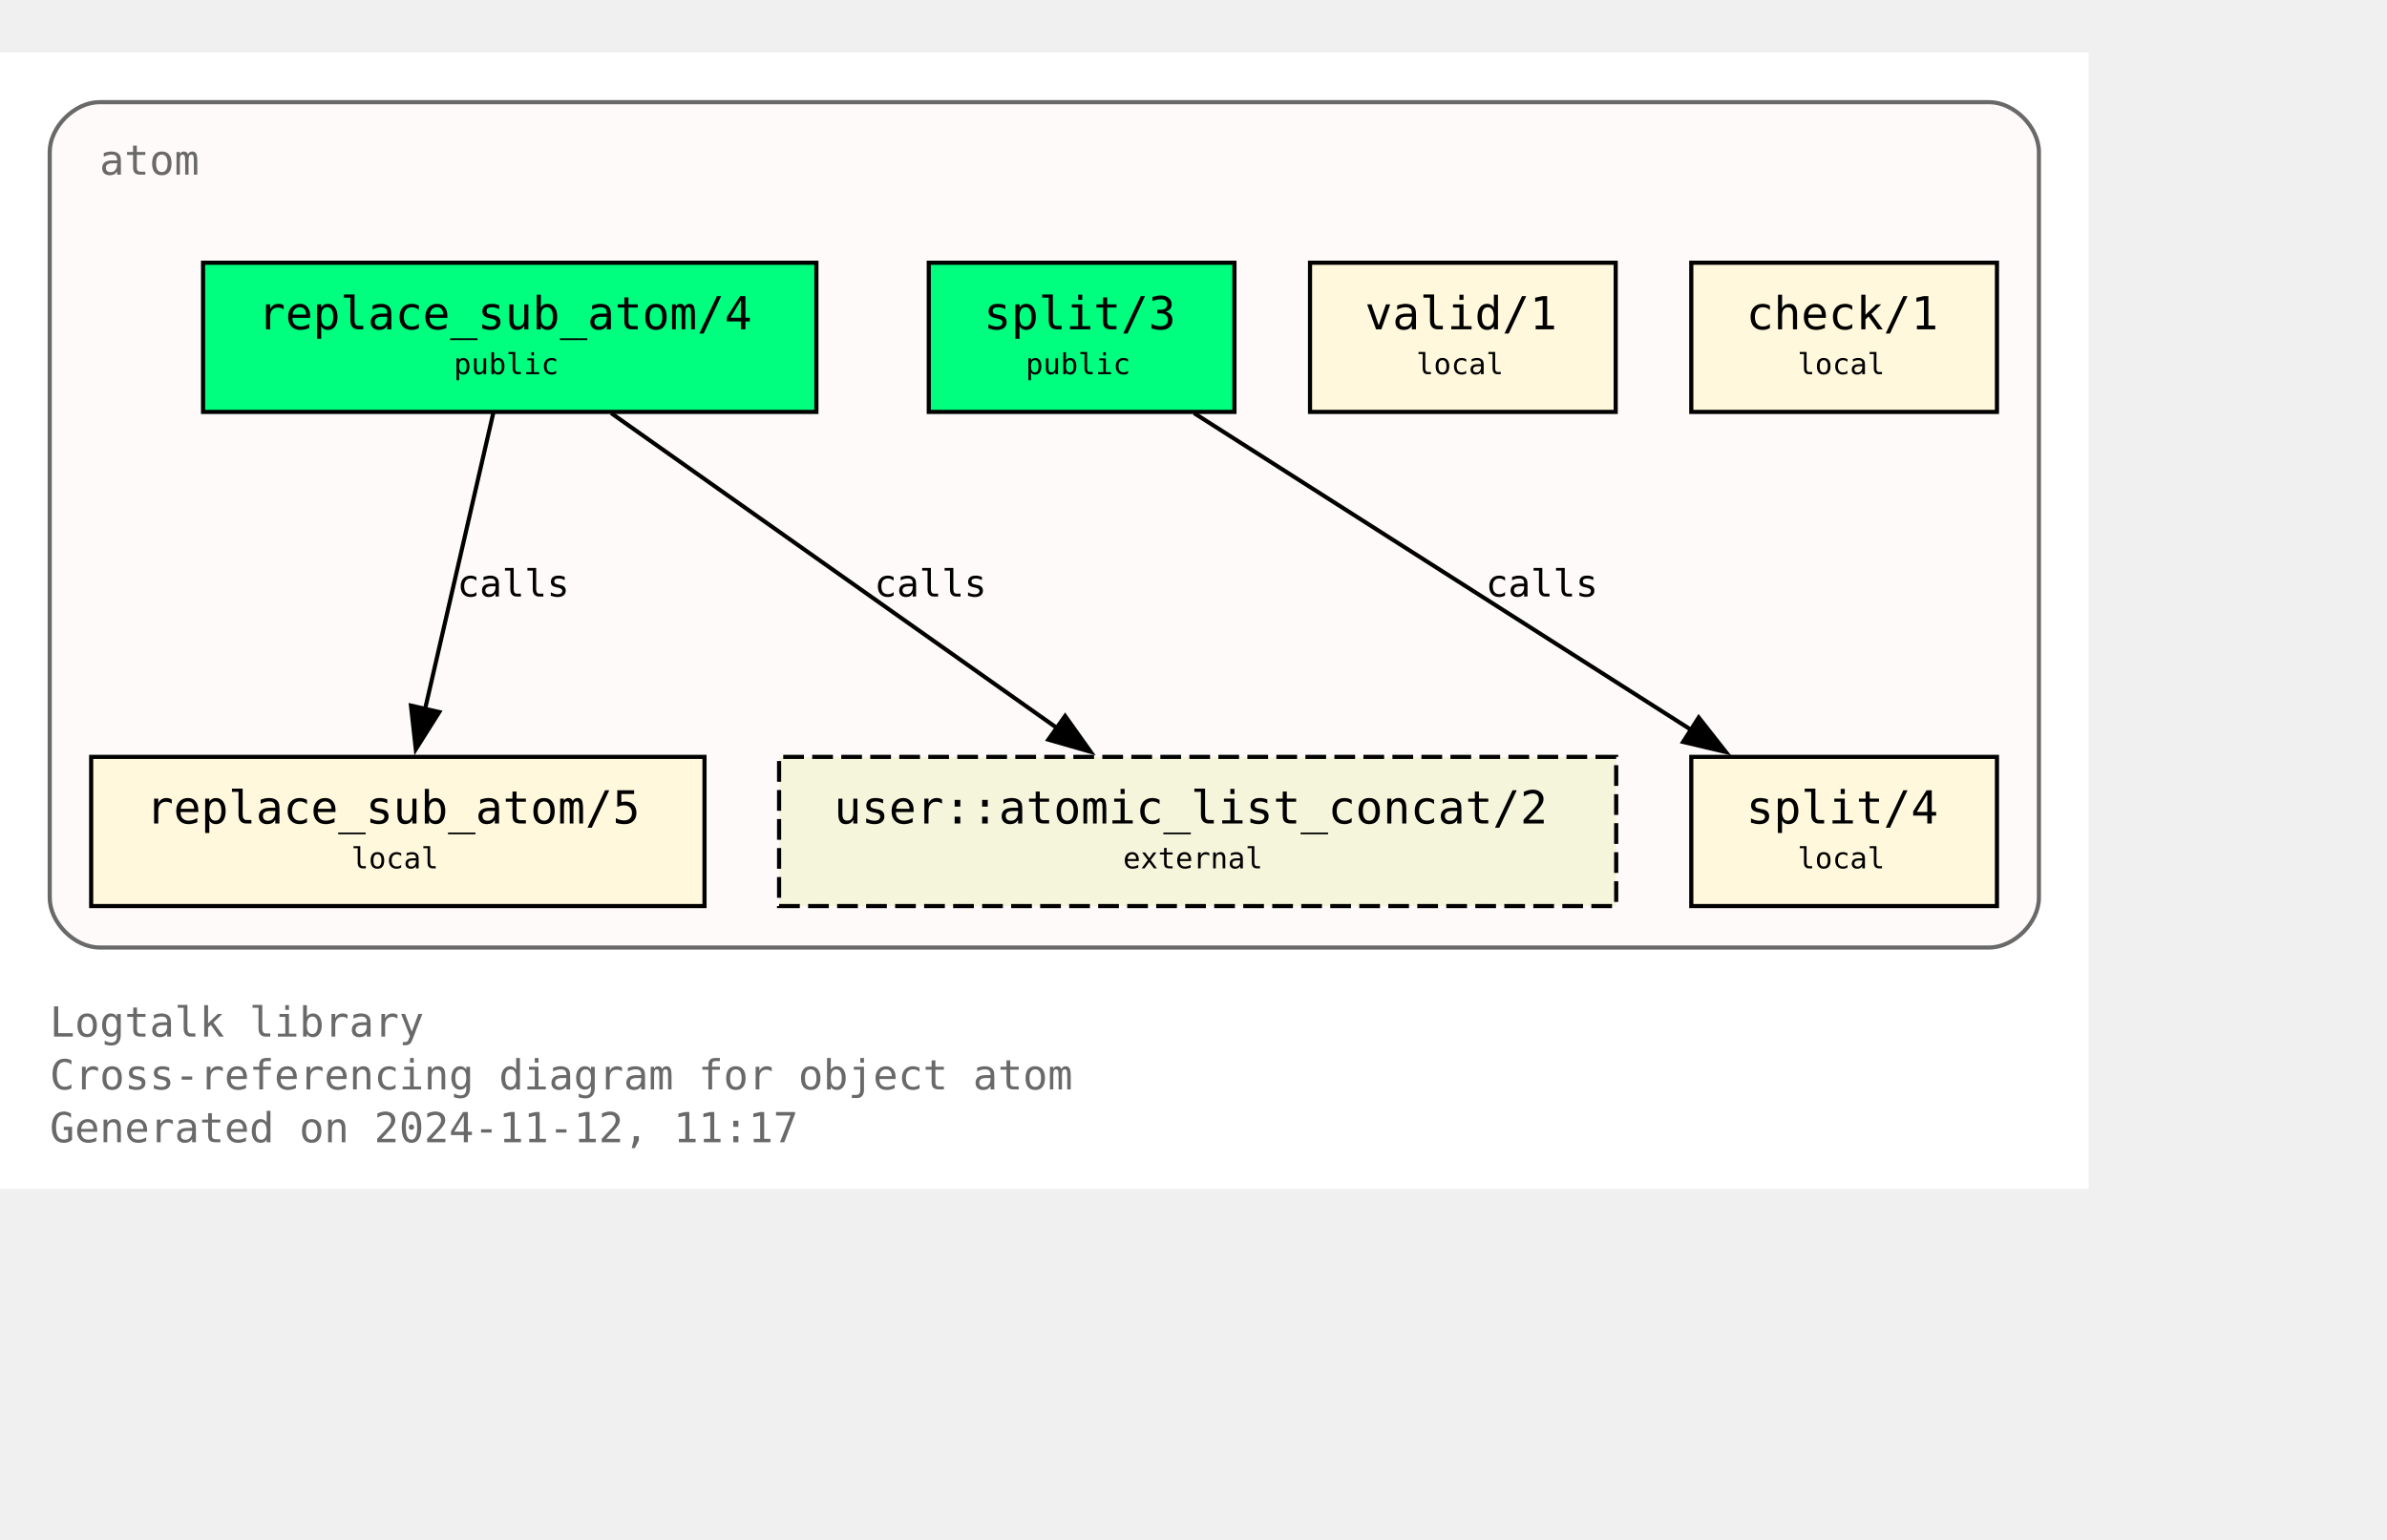
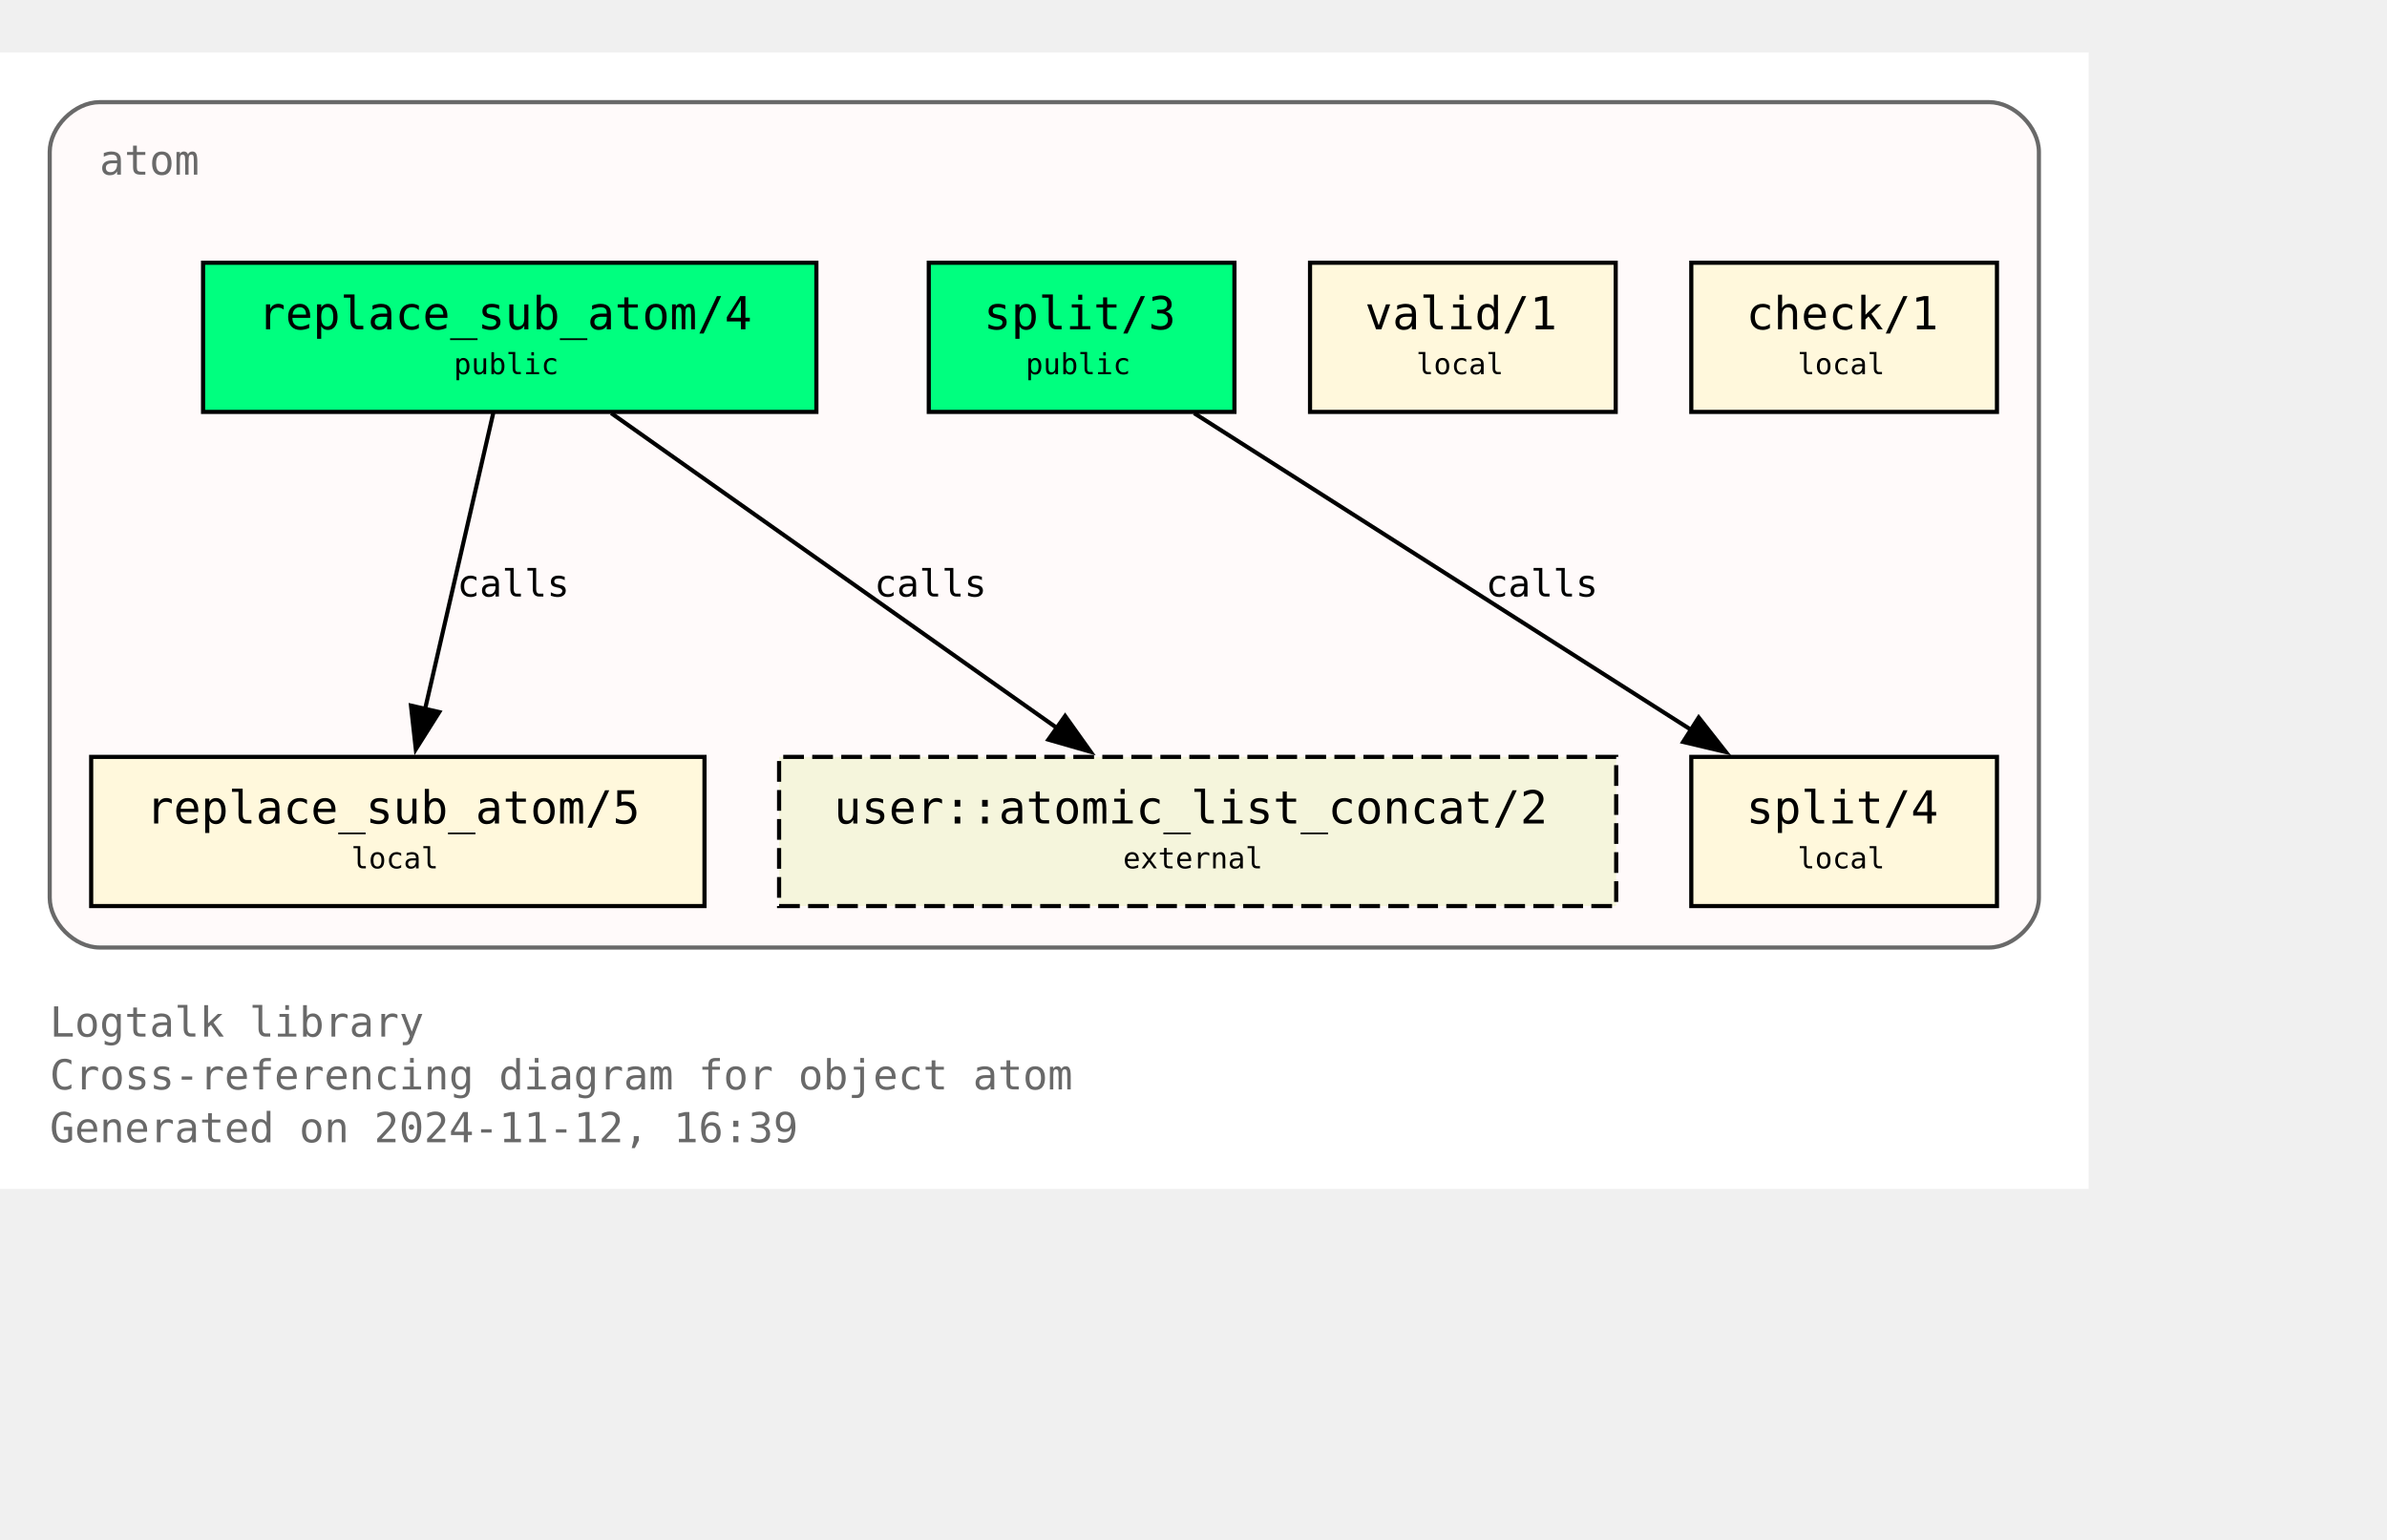
<svg xmlns="http://www.w3.org/2000/svg" xmlns:xlink="http://www.w3.org/1999/xlink" width="648pt" height="418pt" viewBox="72.00 72.00 576.00 346.25">
  <g id="graph0" class="graph" transform="scale(1 1) rotate(0) translate(76 342.25)">
    <polygon fill="white" stroke="none" points="-4,4 -4,-270.25 500,-270.25 500,4 -4,4" />
    <text text-anchor="start" x="8" y="-32.75" font-family="Monospace" font-size="10.00" fill="dimgray">Logtalk library</text>
    <text text-anchor="start" x="8" y="-20" font-family="Monospace" font-size="10.00" fill="dimgray">Cross-referencing diagram for object atom</text>
-     <text text-anchor="start" x="8" y="-7.25" font-family="Monospace" font-size="10.00" fill="dimgray">Generated on 2024-11-12, 11:17</text>
+     <text text-anchor="start" x="8" y="-7.25" font-family="Monospace" font-size="10.00" fill="dimgray">Generated on 2024-11-12, 16:39</text>
    <g id="clust1" class="cluster">
      <g id="a_clust1">
        <a xlink:title="atom">
          <path fill="snow" stroke="dimgray" d="M20,-54.25C20,-54.25 476,-54.25 476,-54.25 482,-54.25 488,-60.25 488,-66.25 488,-66.25 488,-246.25 488,-246.25 488,-252.25 482,-258.25 476,-258.25 476,-258.25 20,-258.25 20,-258.25 14,-258.25 8,-252.25 8,-246.25 8,-246.25 8,-66.25 8,-66.25 8,-60.25 14,-54.25 20,-54.25" />
          <g id="a_clust1_0">
-             <a xlink:href="https://github.com/LogtalkDotOrg/logtalk3/tree/b4a4b8fcac808a85276645f18a0296915ec75aba/library/types/atom.lgt" xlink:title="https://github.com/LogtalkDotOrg/logtalk3/tree/b4a4b8fcac808a85276645f18a0296915ec75aba/library/types/atom.lgt">
+             <a xlink:href="https://github.com/LogtalkDotOrg/logtalk3/tree/1e0fdb99ad10defaf35502ab6a6422cc5bc07a4f/library/types/atom.lgt" xlink:title="https://github.com/LogtalkDotOrg/logtalk3/tree/1e0fdb99ad10defaf35502ab6a6422cc5bc07a4f/library/types/atom.lgt">
              <text text-anchor="start" x="20" y="-240.75" font-family="Monospace" font-size="10.00" fill="dimgray">atom</text>
            </a>
          </g>
        </a>
      </g>
    </g>
    <g id="node1" class="node">
      <g id="a_node1">
-         <a xlink:href="https://github.com/LogtalkDotOrg/logtalk3/tree/b4a4b8fcac808a85276645f18a0296915ec75aba/library/types/atom.lgt#L32" xlink:title="https://github.com/LogtalkDotOrg/logtalk3/tree/b4a4b8fcac808a85276645f18a0296915ec75aba/library/types/atom.lgt#L32">
+         <a xlink:href="https://github.com/LogtalkDotOrg/logtalk3/tree/1e0fdb99ad10defaf35502ab6a6422cc5bc07a4f/library/types/atom.lgt#L32" xlink:title="https://github.com/LogtalkDotOrg/logtalk3/tree/1e0fdb99ad10defaf35502ab6a6422cc5bc07a4f/library/types/atom.lgt#L32">
          <polygon fill="springgreen" stroke="black" points="193,-219.5 45,-219.5 45,-183.5 193,-183.5 193,-219.5" />
          <text text-anchor="start" x="53" y="-204.2" font-family="Monospace" font-size="9.00"> </text>
          <text text-anchor="start" x="58.25" y="-203.43" font-family="Monospace" font-size="11.00">replace_sub_atom/4</text>
          <text text-anchor="start" x="179.75" y="-204.2" font-family="Monospace" font-size="9.00"> </text>
          <text text-anchor="start" x="53" y="-191.82" font-family="Monospace" font-size="9.00"> </text>
          <text text-anchor="start" x="105.5" y="-192.6" font-family="Monospace" font-size="7.00">public</text>
          <text text-anchor="start" x="179.75" y="-191.82" font-family="Monospace" font-size="9.00"> </text>
        </a>
      </g>
    </g>
    <g id="node4" class="node">
      <g id="a_node4">
-         <a xlink:href="https://github.com/LogtalkDotOrg/logtalk3/tree/b4a4b8fcac808a85276645f18a0296915ec75aba/library/types/atom.lgt#L58" xlink:title="https://github.com/LogtalkDotOrg/logtalk3/tree/b4a4b8fcac808a85276645f18a0296915ec75aba/library/types/atom.lgt#L58">
+         <a xlink:href="https://github.com/LogtalkDotOrg/logtalk3/tree/1e0fdb99ad10defaf35502ab6a6422cc5bc07a4f/library/types/atom.lgt#L58" xlink:title="https://github.com/LogtalkDotOrg/logtalk3/tree/1e0fdb99ad10defaf35502ab6a6422cc5bc07a4f/library/types/atom.lgt#L58">
          <polygon fill="cornsilk" stroke="black" points="166,-100.25 18,-100.25 18,-64.25 166,-64.25 166,-100.25" />
          <text text-anchor="start" x="26" y="-84.95" font-family="Monospace" font-size="9.00"> </text>
          <text text-anchor="start" x="31.25" y="-84.17" font-family="Monospace" font-size="11.00">replace_sub_atom/5</text>
          <text text-anchor="start" x="152.75" y="-84.95" font-family="Monospace" font-size="9.00"> </text>
          <text text-anchor="start" x="26" y="-72.58" font-family="Monospace" font-size="9.00"> </text>
          <text text-anchor="start" x="80.75" y="-73.35" font-family="Monospace" font-size="7.00">local</text>
          <text text-anchor="start" x="152.75" y="-72.58" font-family="Monospace" font-size="9.00"> </text>
        </a>
      </g>
    </g>
    <g id="edge1" class="edge">
      <g id="a_edge1">
-         <a xlink:href="https://github.com/LogtalkDotOrg/logtalk3/tree/b4a4b8fcac808a85276645f18a0296915ec75aba/library/types/atom.lgt#L50" xlink:title="calls">
+         <a xlink:href="https://github.com/LogtalkDotOrg/logtalk3/tree/1e0fdb99ad10defaf35502ab6a6422cc5bc07a4f/library/types/atom.lgt#L50" xlink:title="calls">
          <path fill="none" stroke="black" d="M115.02,-183.2C110.69,-164.41 103.71,-134.09 98.57,-111.77" />
          <polygon fill="black" stroke="black" points="101.99,-111.06 96.34,-102.1 95.17,-112.63 101.99,-111.06" />
        </a>
      </g>
      <g id="a_edge1-label">
-         <a xlink:href="https://github.com/LogtalkDotOrg/logtalk3/tree/b4a4b8fcac808a85276645f18a0296915ec75aba/library/types/atom.lgt#L50" xlink:title="https://github.com/LogtalkDotOrg/logtalk3/tree/b4a4b8fcac808a85276645f18a0296915ec75aba/library/types/atom.lgt#L50">
+         <a xlink:href="https://github.com/LogtalkDotOrg/logtalk3/tree/1e0fdb99ad10defaf35502ab6a6422cc5bc07a4f/library/types/atom.lgt#L50" xlink:title="https://github.com/LogtalkDotOrg/logtalk3/tree/1e0fdb99ad10defaf35502ab6a6422cc5bc07a4f/library/types/atom.lgt#L50">
          <text text-anchor="start" x="106.31" y="-138.95" font-family="Monospace" font-size="9.00">calls</text>
        </a>
      </g>
    </g>
    <g id="node7" class="node">
      <polygon fill="beige" stroke="black" stroke-dasharray="5,2" points="386,-100.25 184,-100.25 184,-64.25 386,-64.25 386,-100.25" />
      <text text-anchor="start" x="192" y="-84.95" font-family="Monospace" font-size="9.00"> </text>
      <text text-anchor="start" x="197.25" y="-84.17" font-family="Monospace" font-size="11.00">user::atomic_list_concat/2</text>
      <text text-anchor="start" x="372.75" y="-84.95" font-family="Monospace" font-size="9.00"> </text>
      <text text-anchor="start" x="192" y="-72.58" font-family="Monospace" font-size="9.00"> </text>
      <text text-anchor="start" x="267" y="-73.35" font-family="Monospace" font-size="7.00">external</text>
      <text text-anchor="start" x="372.75" y="-72.58" font-family="Monospace" font-size="9.00"> </text>
    </g>
    <g id="edge3" class="edge">
      <g id="a_edge3">
-         <a xlink:href="https://github.com/LogtalkDotOrg/logtalk3/tree/b4a4b8fcac808a85276645f18a0296915ec75aba/library/types/atom.lgt#L50" xlink:title="calls">
+         <a xlink:href="https://github.com/LogtalkDotOrg/logtalk3/tree/1e0fdb99ad10defaf35502ab6a6422cc5bc07a4f/library/types/atom.lgt#L50" xlink:title="calls">
          <path fill="none" stroke="black" d="M143.49,-183.2C171.94,-163.11 219.03,-129.85 251,-107.26" />
          <polygon fill="black" stroke="black" points="253.02,-110.12 259.17,-101.49 248.98,-104.41 253.02,-110.12" />
        </a>
      </g>
      <g id="a_edge3-label">
-         <a xlink:href="https://github.com/LogtalkDotOrg/logtalk3/tree/b4a4b8fcac808a85276645f18a0296915ec75aba/library/types/atom.lgt#L50" xlink:title="https://github.com/LogtalkDotOrg/logtalk3/tree/b4a4b8fcac808a85276645f18a0296915ec75aba/library/types/atom.lgt#L50">
+         <a xlink:href="https://github.com/LogtalkDotOrg/logtalk3/tree/1e0fdb99ad10defaf35502ab6a6422cc5bc07a4f/library/types/atom.lgt#L50" xlink:title="https://github.com/LogtalkDotOrg/logtalk3/tree/1e0fdb99ad10defaf35502ab6a6422cc5bc07a4f/library/types/atom.lgt#L50">
          <text text-anchor="start" x="206.98" y="-138.95" font-family="Monospace" font-size="9.00">calls</text>
        </a>
      </g>
    </g>
    <g id="node2" class="node">
      <g id="a_node2">
-         <a xlink:href="https://github.com/LogtalkDotOrg/logtalk3/tree/b4a4b8fcac808a85276645f18a0296915ec75aba/library/types/atom.lgt#L39" xlink:title="https://github.com/LogtalkDotOrg/logtalk3/tree/b4a4b8fcac808a85276645f18a0296915ec75aba/library/types/atom.lgt#L39">
+         <a xlink:href="https://github.com/LogtalkDotOrg/logtalk3/tree/1e0fdb99ad10defaf35502ab6a6422cc5bc07a4f/library/types/atom.lgt#L39" xlink:title="https://github.com/LogtalkDotOrg/logtalk3/tree/1e0fdb99ad10defaf35502ab6a6422cc5bc07a4f/library/types/atom.lgt#L39">
          <polygon fill="springgreen" stroke="black" points="293.88,-219.5 220.12,-219.5 220.12,-183.5 293.88,-183.5 293.88,-219.5" />
          <text text-anchor="start" x="228.12" y="-204.2" font-family="Monospace" font-size="9.00"> </text>
          <text text-anchor="start" x="233.38" y="-203.43" font-family="Monospace" font-size="11.00">split/3</text>
          <text text-anchor="start" x="280.62" y="-204.2" font-family="Monospace" font-size="9.00"> </text>
          <text text-anchor="start" x="228.12" y="-191.82" font-family="Monospace" font-size="9.00"> </text>
          <text text-anchor="start" x="243.5" y="-192.6" font-family="Monospace" font-size="7.00">public</text>
          <text text-anchor="start" x="280.62" y="-191.82" font-family="Monospace" font-size="9.00"> </text>
        </a>
      </g>
    </g>
    <g id="node5" class="node">
      <g id="a_node5">
-         <a xlink:href="https://github.com/LogtalkDotOrg/logtalk3/tree/b4a4b8fcac808a85276645f18a0296915ec75aba/library/types/atom.lgt#L76" xlink:title="https://github.com/LogtalkDotOrg/logtalk3/tree/b4a4b8fcac808a85276645f18a0296915ec75aba/library/types/atom.lgt#L76">
+         <a xlink:href="https://github.com/LogtalkDotOrg/logtalk3/tree/1e0fdb99ad10defaf35502ab6a6422cc5bc07a4f/library/types/atom.lgt#L76" xlink:title="https://github.com/LogtalkDotOrg/logtalk3/tree/1e0fdb99ad10defaf35502ab6a6422cc5bc07a4f/library/types/atom.lgt#L76">
          <polygon fill="cornsilk" stroke="black" points="477.88,-100.25 404.12,-100.25 404.12,-64.25 477.88,-64.25 477.88,-100.25" />
          <text text-anchor="start" x="412.12" y="-84.95" font-family="Monospace" font-size="9.00"> </text>
          <text text-anchor="start" x="417.38" y="-84.17" font-family="Monospace" font-size="11.00">split/4</text>
          <text text-anchor="start" x="464.62" y="-84.95" font-family="Monospace" font-size="9.00"> </text>
          <text text-anchor="start" x="412.12" y="-72.58" font-family="Monospace" font-size="9.00"> </text>
          <text text-anchor="start" x="429.75" y="-73.35" font-family="Monospace" font-size="7.00">local</text>
          <text text-anchor="start" x="464.62" y="-72.58" font-family="Monospace" font-size="9.00"> </text>
        </a>
      </g>
    </g>
    <g id="edge2" class="edge">
      <g id="a_edge2">
-         <a xlink:href="https://github.com/LogtalkDotOrg/logtalk3/tree/b4a4b8fcac808a85276645f18a0296915ec75aba/library/types/atom.lgt#L69" xlink:title="calls">
+         <a xlink:href="https://github.com/LogtalkDotOrg/logtalk3/tree/1e0fdb99ad10defaf35502ab6a6422cc5bc07a4f/library/types/atom.lgt#L69" xlink:title="calls">
          <path fill="none" stroke="black" d="M284.15,-183.2C315.95,-162.94 368.78,-129.27 404.23,-106.68" />
          <polygon fill="black" stroke="black" points="405.91,-109.76 412.46,-101.43 402.15,-103.86 405.91,-109.76" />
        </a>
      </g>
      <g id="a_edge2-label">
-         <a xlink:href="https://github.com/LogtalkDotOrg/logtalk3/tree/b4a4b8fcac808a85276645f18a0296915ec75aba/library/types/atom.lgt#L69" xlink:title="https://github.com/LogtalkDotOrg/logtalk3/tree/b4a4b8fcac808a85276645f18a0296915ec75aba/library/types/atom.lgt#L69">
+         <a xlink:href="https://github.com/LogtalkDotOrg/logtalk3/tree/1e0fdb99ad10defaf35502ab6a6422cc5bc07a4f/library/types/atom.lgt#L69" xlink:title="https://github.com/LogtalkDotOrg/logtalk3/tree/1e0fdb99ad10defaf35502ab6a6422cc5bc07a4f/library/types/atom.lgt#L69">
          <text text-anchor="start" x="354.52" y="-138.95" font-family="Monospace" font-size="9.00">calls</text>
        </a>
      </g>
    </g>
    <g id="node3" class="node">
      <g id="a_node3">
-         <a xlink:href="https://github.com/LogtalkDotOrg/logtalk3/tree/b4a4b8fcac808a85276645f18a0296915ec75aba/library/types/atom.lgt#L87" xlink:title="https://github.com/LogtalkDotOrg/logtalk3/tree/b4a4b8fcac808a85276645f18a0296915ec75aba/library/types/atom.lgt#L87">
+         <a xlink:href="https://github.com/LogtalkDotOrg/logtalk3/tree/1e0fdb99ad10defaf35502ab6a6422cc5bc07a4f/library/types/atom.lgt#L87" xlink:title="https://github.com/LogtalkDotOrg/logtalk3/tree/1e0fdb99ad10defaf35502ab6a6422cc5bc07a4f/library/types/atom.lgt#L87">
          <polygon fill="cornsilk" stroke="black" points="385.88,-219.5 312.12,-219.5 312.12,-183.5 385.88,-183.5 385.88,-219.5" />
          <text text-anchor="start" x="320.12" y="-204.2" font-family="Monospace" font-size="9.00"> </text>
          <text text-anchor="start" x="325.38" y="-203.43" font-family="Monospace" font-size="11.00">valid/1</text>
          <text text-anchor="start" x="372.62" y="-204.2" font-family="Monospace" font-size="9.00"> </text>
          <text text-anchor="start" x="320.12" y="-191.82" font-family="Monospace" font-size="9.00"> </text>
          <text text-anchor="start" x="337.75" y="-192.6" font-family="Monospace" font-size="7.00">local</text>
          <text text-anchor="start" x="372.62" y="-191.82" font-family="Monospace" font-size="9.00"> </text>
        </a>
      </g>
    </g>
    <g id="node6" class="node">
      <g id="a_node6">
-         <a xlink:href="https://github.com/LogtalkDotOrg/logtalk3/tree/b4a4b8fcac808a85276645f18a0296915ec75aba/library/types/atom.lgt#L90" xlink:title="https://github.com/LogtalkDotOrg/logtalk3/tree/b4a4b8fcac808a85276645f18a0296915ec75aba/library/types/atom.lgt#L90">
+         <a xlink:href="https://github.com/LogtalkDotOrg/logtalk3/tree/1e0fdb99ad10defaf35502ab6a6422cc5bc07a4f/library/types/atom.lgt#L90" xlink:title="https://github.com/LogtalkDotOrg/logtalk3/tree/1e0fdb99ad10defaf35502ab6a6422cc5bc07a4f/library/types/atom.lgt#L90">
          <polygon fill="cornsilk" stroke="black" points="477.88,-219.5 404.12,-219.5 404.12,-183.5 477.88,-183.5 477.88,-219.5" />
          <text text-anchor="start" x="412.12" y="-204.2" font-family="Monospace" font-size="9.00"> </text>
          <text text-anchor="start" x="417.38" y="-203.43" font-family="Monospace" font-size="11.00">check/1</text>
          <text text-anchor="start" x="464.62" y="-204.2" font-family="Monospace" font-size="9.00"> </text>
          <text text-anchor="start" x="412.12" y="-191.82" font-family="Monospace" font-size="9.00"> </text>
          <text text-anchor="start" x="429.75" y="-192.6" font-family="Monospace" font-size="7.00">local</text>
          <text text-anchor="start" x="464.62" y="-191.82" font-family="Monospace" font-size="9.00"> </text>
        </a>
      </g>
    </g>
  </g>
</svg>
